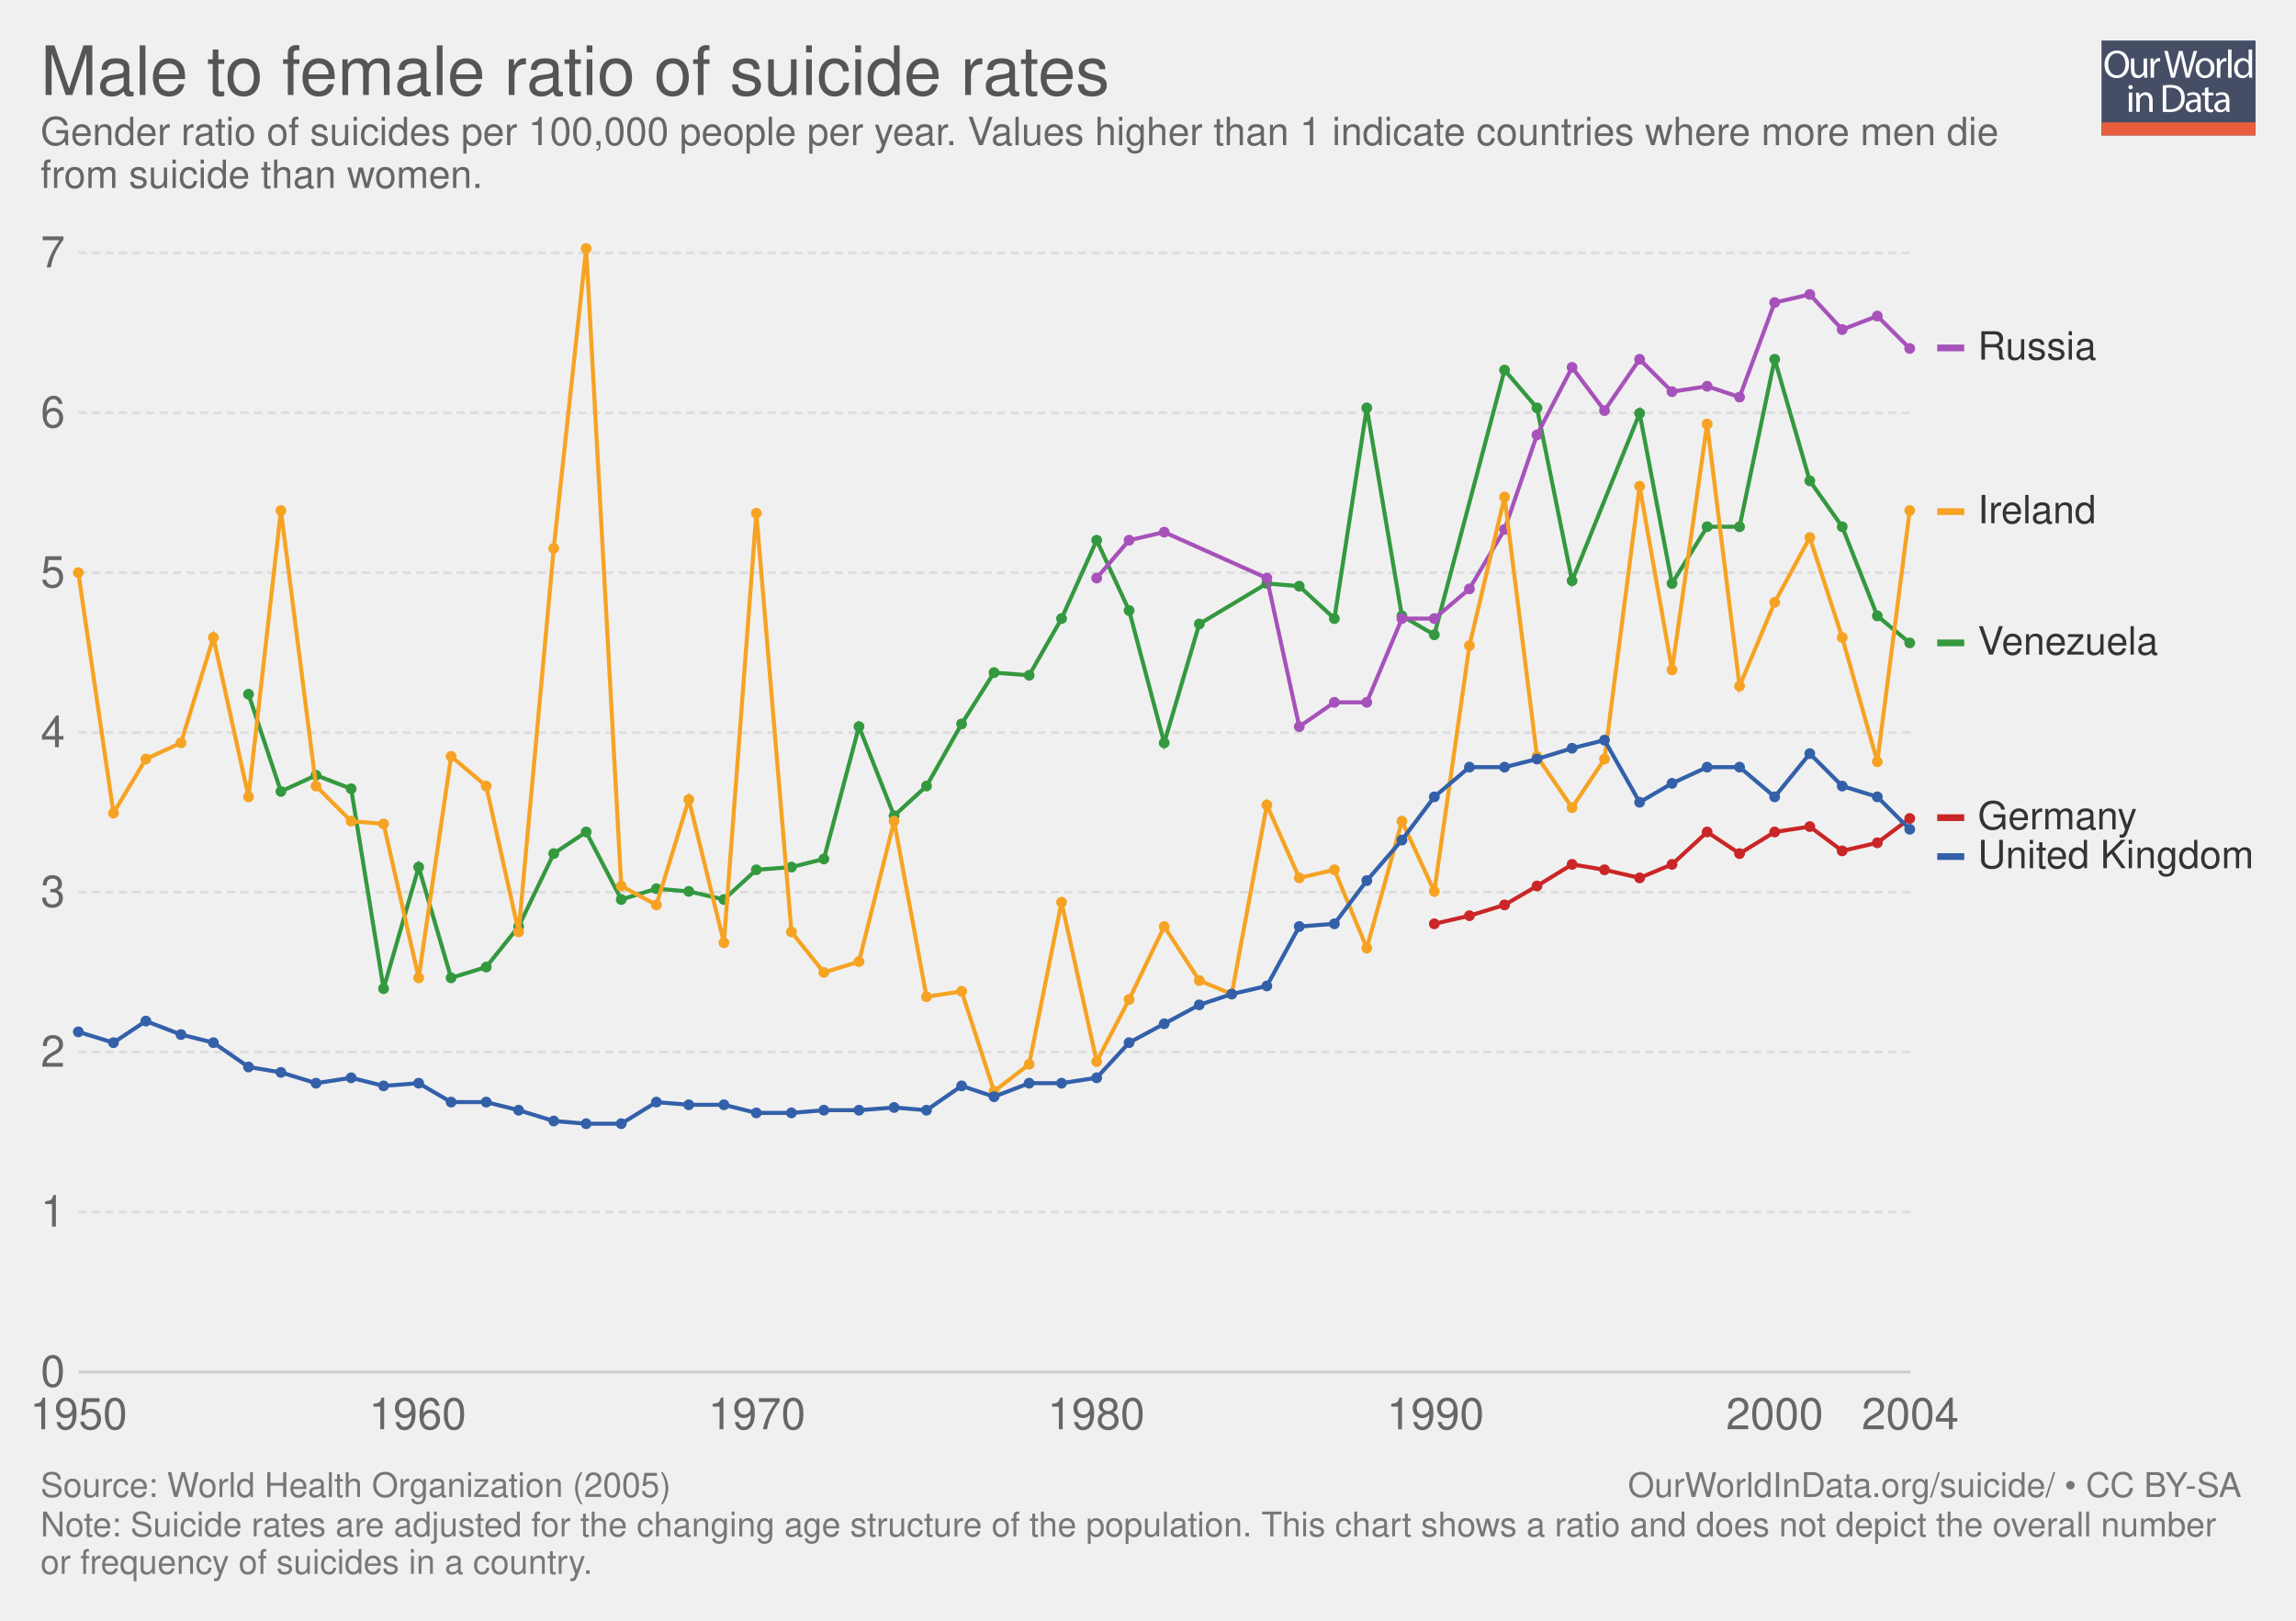
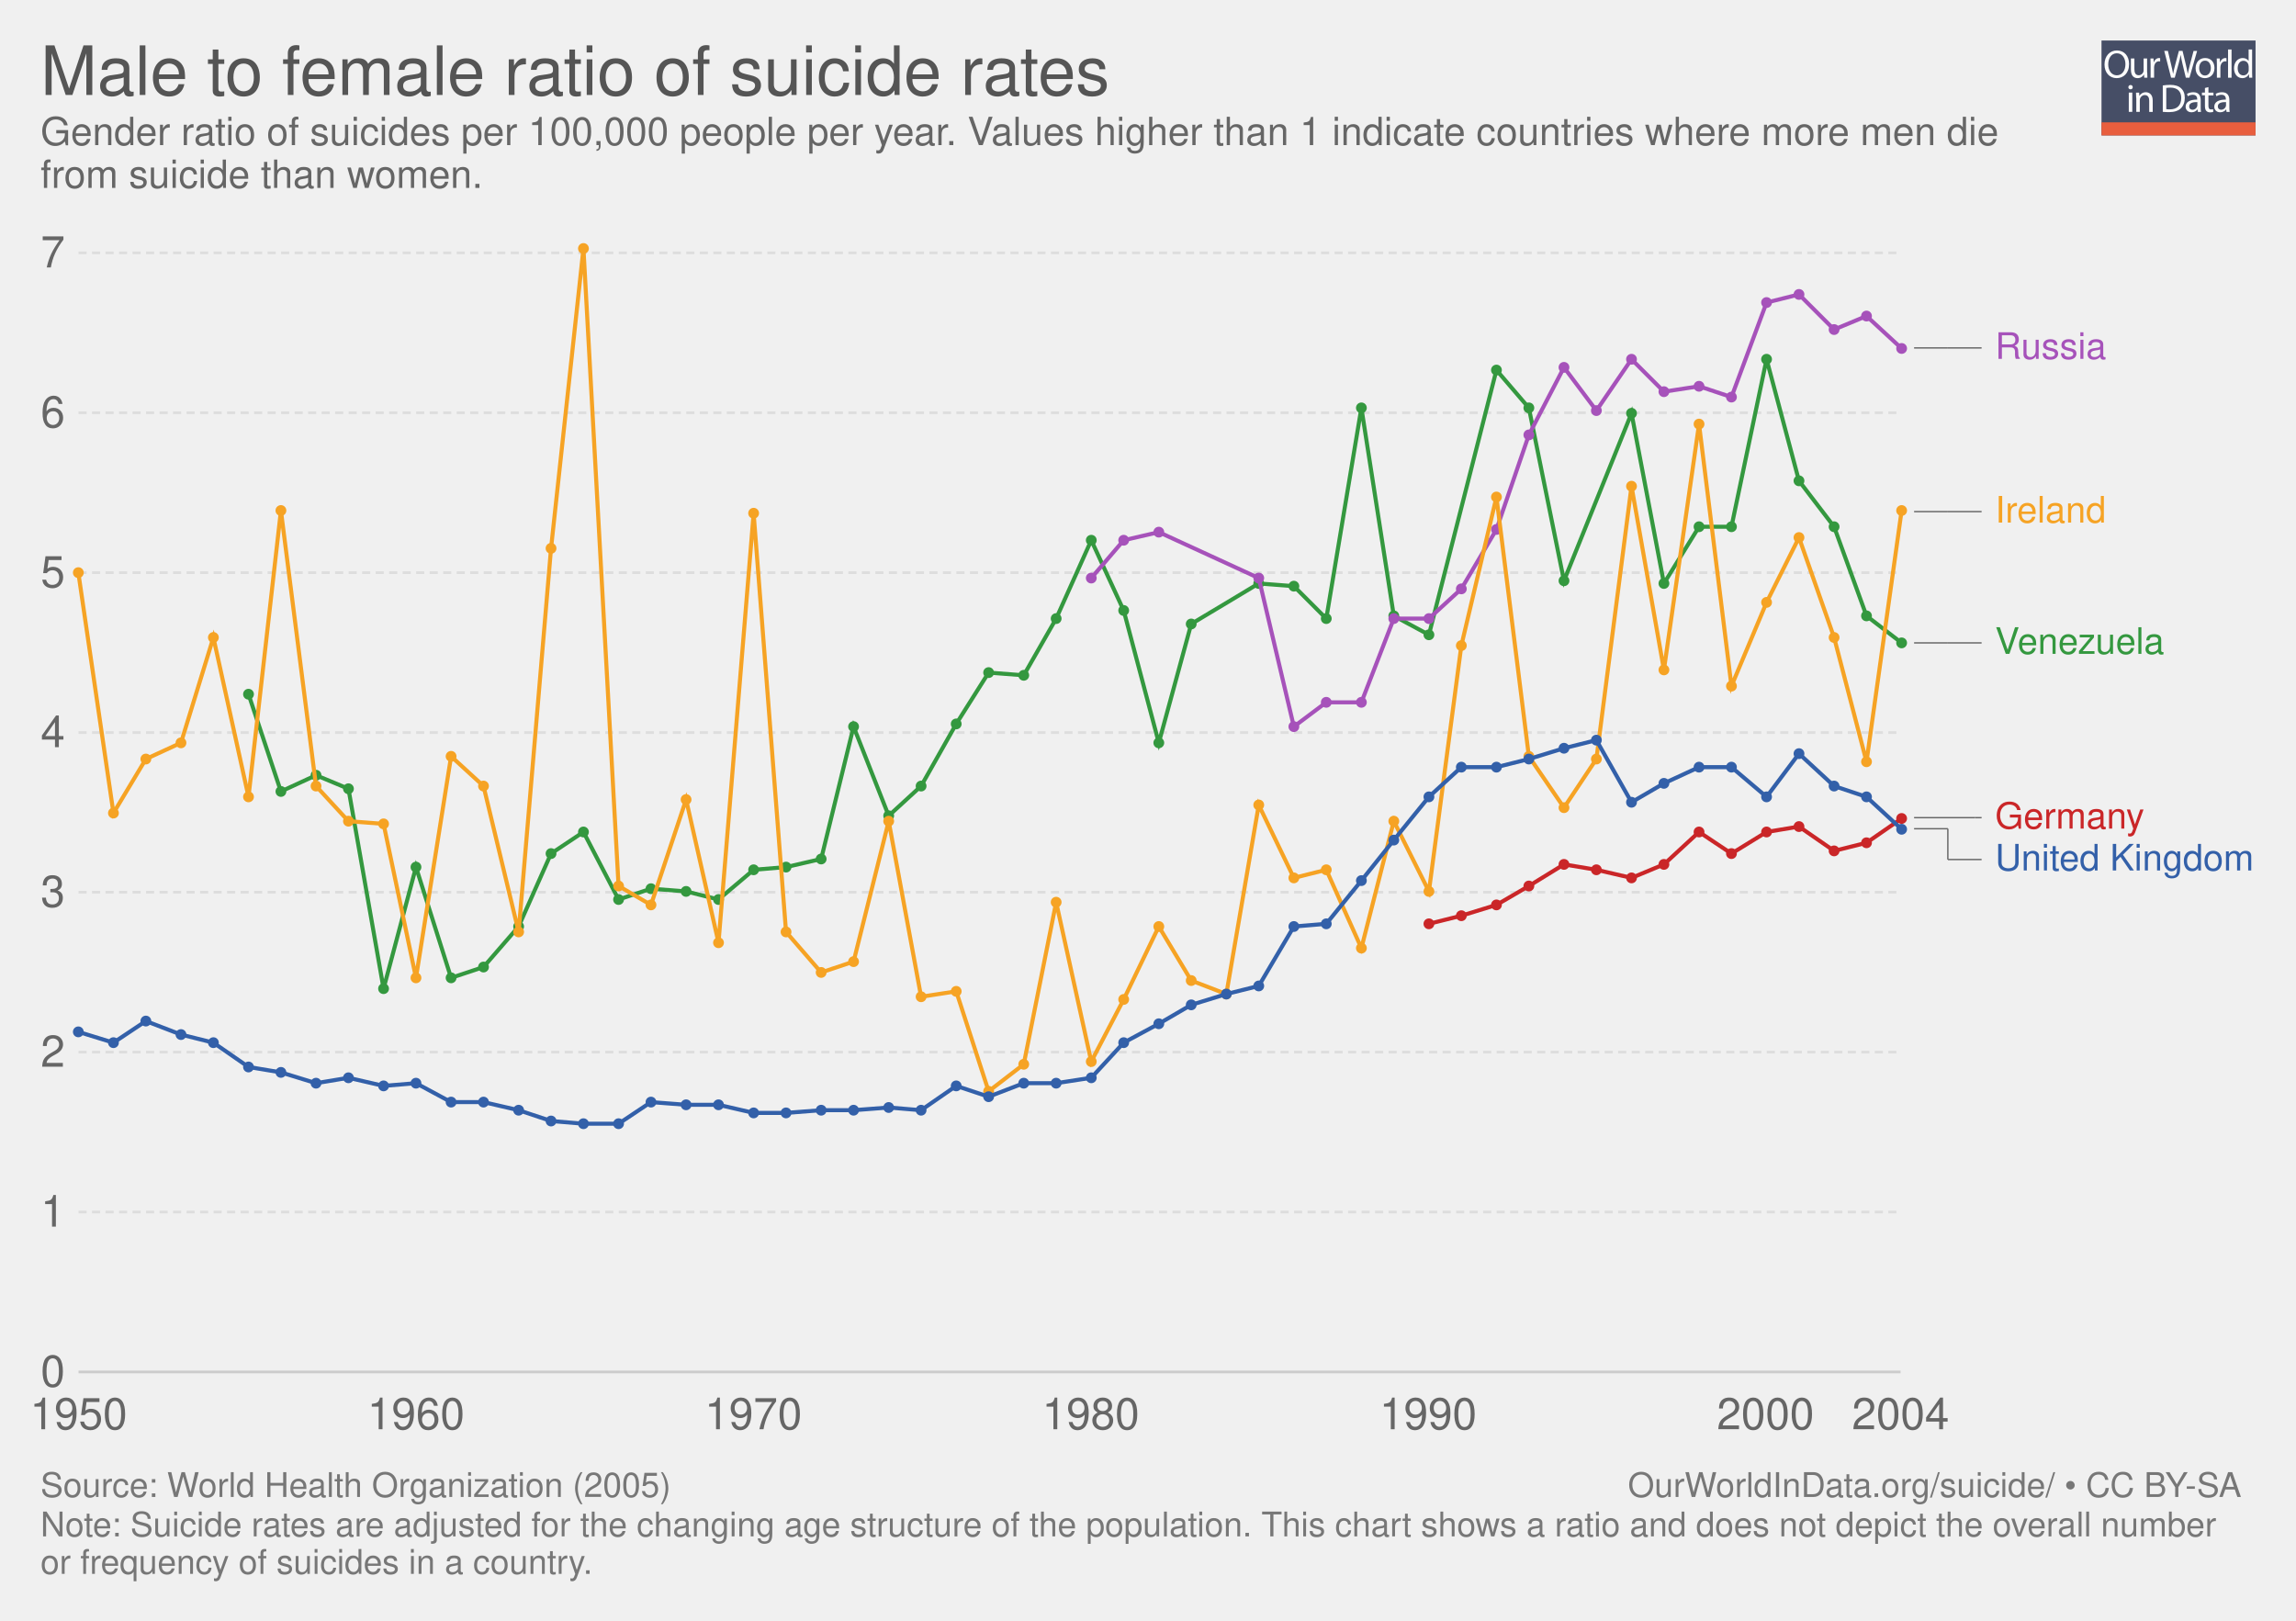
- <svg xmlns="http://www.w3.org/2000/svg" xmlns:xlink="http://www.w3.org/1999/xlink" version="1.1" style="font-family: 'Helvetica Neue', Helvetica, Arial, sans-serif; font-size: 18px; background-color: white; text-rendering: optimizeLegibility; -webkit-font-smoothing: antialiased;" width="850" height="600">
+ <svg xmlns="http://www.w3.org/2000/svg" xmlns:xlink="http://www.w3.org/1999/xlink" version="1.1" style="font-family:'Helvetica Neue', Helvetica, Arial, sans-serif;font-size:18px;background-color:white;text-rendering:optimizeLegibility;-webkit-font-smoothing:antialiased" width="850" height="600">
  <g class="ChartTab">
    <g class="HeaderView">
      <g opacity="0.8" transform="translate(778, 15) scale(0.27)">
        <a xlink:href="https://ourworldindata.org" target="_blank">
          <g>
            <rect x="0" y="0" fill="#1B2543" width="211.2" height="130.1" />
            <rect x="0" y="112.2" fill="#E63912" width="211.2" height="17.9" />
            <g>
              <rect x="1.2" y="12.3" fill="none" width="210.2" height="99.2" />
              <path fill="#FFFFFF" d="M37.8,32.2c0,12.7-7.7,19.4-17.1,19.4c-9.7,0-16.6-7.5-16.6-18.7c0-11.7,7.3-19.3,17.1-19.3 C31.3,13.7,37.8,21.3,37.8,32.2z M9.2,32.8c0,7.9,4.3,14.9,11.8,14.9c7.5,0,11.8-6.9,11.8-15.3c0-7.3-3.8-14.9-11.8-14.9 C13.1,17.5,9.2,24.8,9.2,32.8z" />
              <path fill="#FFFFFF" d="M62.7,43.8c0,2.7,0.1,5.1,0.2,7.2h-4.3l-0.3-4.3h-0.1c-1.3,2.1-4,4.9-8.8,4.9c-4.2,0-9.1-2.3-9.1-11.6 V24.6h4.8v14.6c0,5,1.5,8.4,5.9,8.4c3.2,0,5.5-2.2,6.3-4.4c0.3-0.7,0.4-1.6,0.4-2.5V24.6h4.8V43.8z" />
              <path fill="#FFFFFF" d="M67.3,32.8c0-3.1-0.1-5.8-0.2-8.2h4.2l0.2,5.2h0.2c1.2-3.5,4.1-5.8,7.3-5.8c0.5,0,0.9,0.1,1.4,0.2v4.5 c-0.5-0.1-1-0.2-1.6-0.2c-3.4,0-5.8,2.6-6.5,6.2c-0.1,0.7-0.2,1.4-0.2,2.2V51h-4.8V32.8z" />
              <path fill="#FFFFFF" d="M95.4,51l-9.4-36.8h5l4.4,18.6c1.1,4.6,2.1,9.2,2.7,12.7h0.1c0.6-3.7,1.8-8,3-12.8l4.9-18.5h5l4.5,18.7 c1,4.4,2,8.7,2.6,12.6h0.1c0.8-4,1.8-8.1,3-12.7l4.9-18.5h4.9L120.6,51h-5L111,31.9c-1.1-4.7-1.9-8.3-2.4-12h-0.1 c-0.7,3.7-1.5,7.3-2.8,12L100.4,51H95.4z" />
              <path fill="#FFFFFF" d="M154.9,37.6c0,9.8-6.8,14-13.2,14c-7.2,0-12.7-5.2-12.7-13.6c0-8.8,5.8-14,13.1-14 C149.8,24,154.9,29.5,154.9,37.6z M133.9,37.9c0,5.8,3.3,10.1,8,10.1c4.6,0,8-4.3,8-10.3c0-4.5-2.2-10.1-7.9-10.1 C136.3,27.6,133.9,32.8,133.9,37.9z" />
              <path fill="#FFFFFF" d="M158.2,32.8c0-3.1-0.1-5.8-0.2-8.2h4.2l0.2,5.2h0.2c1.2-3.5,4.1-5.8,7.3-5.8c0.5,0,0.9,0.1,1.4,0.2v4.5 c-0.5-0.1-1-0.2-1.6-0.2c-3.4,0-5.8,2.6-6.5,6.2c-0.1,0.7-0.2,1.4-0.2,2.2V51h-4.8V32.8z" />
              <path fill="#FFFFFF" d="M173.5,12.3h4.8V51h-4.8V12.3z" />
              <path fill="#FFFFFF" d="M206.5,12.3v31.9c0,2.3,0.1,5,0.2,6.8h-4.3l-0.2-4.6H202c-1.5,2.9-4.7,5.2-9,5.2 c-6.4,0-11.3-5.4-11.3-13.4c-0.1-8.8,5.4-14.2,11.9-14.2c4,0,6.8,1.9,8,4h0.1V12.3H206.5z M201.7,35.4c0-0.6-0.1-1.4-0.2-2 c-0.7-3.1-3.3-5.6-6.9-5.6c-5,0-7.9,4.4-7.9,10.2c0,5.3,2.6,9.8,7.8,9.8c3.2,0,6.2-2.1,7.1-5.7c0.2-0.7,0.2-1.3,0.2-2.1V35.4z" />
              <path fill="#FFFFFF" d="M42.8,64c0.1,1.6-1.1,2.9-3.1,2.9c-1.7,0-2.9-1.3-2.9-2.9c0-1.7,1.3-3,3-3C41.7,61,42.8,62.3,42.8,64z M37.4,97.8V71.4h4.8v26.4H37.4z" />
              <path fill="#FFFFFF" d="M47.5,78.6c0-2.7-0.1-5-0.2-7.1h4.3l0.3,4.4h0.1c1.3-2.5,4.4-5,8.8-5c3.7,0,9.4,2.2,9.4,11.2v15.8h-4.8 V82.6c0-4.3-1.6-7.8-6.1-7.8c-3.2,0-5.6,2.2-6.5,4.9c-0.2,0.6-0.3,1.4-0.3,2.2v15.9h-4.8V78.6z" />
              <path fill="#FFFFFF" d="M84,61.6c2.9-0.4,6.3-0.8,10.1-0.8c6.8,0,11.7,1.6,14.9,4.6c3.3,3,5.2,7.3,5.2,13.2c0,6-1.9,10.9-5.3,14.3 c-3.4,3.4-9.1,5.3-16.3,5.3c-3.4,0-6.2-0.2-8.6-0.4V61.6z M88.8,94.1c1.2,0.2,3,0.3,4.8,0.3c10.2,0,15.7-5.7,15.7-15.6 c0.1-8.7-4.9-14.2-14.9-14.2c-2.5,0-4.3,0.2-5.6,0.5V94.1z" />
              <path fill="#FFFFFF" d="M132.1,97.8l-0.4-3.3h-0.2c-1.5,2.1-4.3,3.9-8.1,3.9c-5.4,0-8.1-3.8-8.1-7.6c0-6.4,5.7-9.9,15.9-9.8v-0.5 c0-2.2-0.6-6.1-6-6.1c-2.5,0-5,0.8-6.9,2l-1.1-3.2c2.2-1.4,5.4-2.3,8.7-2.3c8.1,0,10.1,5.5,10.1,10.8v9.9c0,2.3,0.1,4.5,0.4,6.3 H132.1z M131.4,84.4c-5.3-0.1-11.2,0.8-11.2,5.9c0,3.1,2.1,4.6,4.5,4.6c3.4,0,5.6-2.2,6.4-4.4c0.2-0.5,0.3-1,0.3-1.5V84.4z" />
              <path fill="#FFFFFF" d="M146.6,63.9v7.6h6.9v3.7h-6.9v14.2c0,3.3,0.9,5.1,3.6,5.1c1.3,0,2.2-0.2,2.8-0.3l0.2,3.6 c-0.9,0.4-2.4,0.7-4.3,0.7c-2.2,0-4-0.7-5.2-2c-1.4-1.4-1.9-3.8-1.9-6.9V75.1h-4.1v-3.7h4.1v-6.3L146.6,63.9z" />
              <path fill="#FFFFFF" d="M171.4,97.8l-0.4-3.3h-0.2c-1.5,2.1-4.3,3.9-8.1,3.9c-5.4,0-8.1-3.8-8.1-7.6c0-6.4,5.7-9.9,15.9-9.8v-0.5 c0-2.2-0.6-6.1-6-6.1c-2.5,0-5,0.8-6.9,2l-1.1-3.2c2.2-1.4,5.4-2.3,8.7-2.3c8.1,0,10.1,5.5,10.1,10.8v9.9c0,2.3,0.1,4.5,0.4,6.3 H171.4z M170.7,84.4c-5.3-0.1-11.2,0.8-11.2,5.9c0,3.1,2.1,4.6,4.5,4.6c3.4,0,5.6-2.2,6.4-4.4c0.2-0.5,0.3-1,0.3-1.5V84.4z" />
            </g>
          </g>
        </a>
      </g>
      <a href="https://ourworldindata.org/grapher/Male-Female-Ratio-of-Suicide-Rates" target="_blank">
        <text font-size="25.20" x="15.0" y="35.2" fill="#555">
          <tspan x="15" y="35.16">Male to female ratio of suicide rates</tspan>
        </text>
      </a>
      <text font-size="14.40" x="15.0" y="53.7" fill="#666">
        <tspan x="15" y="53.72">Gender ratio of suicides per 100,000 people per year. Values higher than 1 indicate countries where more men die</tspan>
        <tspan x="15" y="69.56">from suicide than women.</tspan>
      </text>
    </g>
    <g class="LineChart">
      <defs>
-         <clipPath id="boundsClip-35">
+         <clipPath id="boundsClip-19">
          <rect x="19.072" y="0" width="830" height="874" />
        </clipPath>
      </defs>
      <g class="AxisBoxView">
        <g class="HorizontalAxis">
          <text x="29.1" y="529.1" fill="#666" text-anchor="middle" font-size="16.2">1950</text>
-           <text x="154.6" y="529.1" fill="#666" text-anchor="middle" font-size="16.2">1960</text>
-           <text x="280.2" y="529.1" fill="#666" text-anchor="middle" font-size="16.2">1970</text>
-           <text x="405.8" y="529.1" fill="#666" text-anchor="middle" font-size="16.2">1980</text>
-           <text x="531.4" y="529.1" fill="#666" text-anchor="middle" font-size="16.2">1990</text>
-           <text x="657" y="529.1" fill="#666" text-anchor="middle" font-size="16.2">2000</text>
-           <text x="707.2" y="529.1" fill="#666" text-anchor="middle" font-size="16.2">2004</text>
+           <text x="154" y="529.1" fill="#666" text-anchor="middle" font-size="16.2">1960</text>
+           <text x="278.9" y="529.1" fill="#666" text-anchor="middle" font-size="16.2">1970</text>
+           <text x="403.8" y="529.1" fill="#666" text-anchor="middle" font-size="16.2">1980</text>
+           <text x="528.7" y="529.1" fill="#666" text-anchor="middle" font-size="16.2">1990</text>
+           <text x="653.6" y="529.1" fill="#666" text-anchor="middle" font-size="16.2">2000</text>
+           <text x="703.6" y="529.1" fill="#666" text-anchor="middle" font-size="16.2">2004</text>
        </g>
        <g class="VerticalAxis">
          <text x="24.07" y="507.9" fill="#666" dominant-baseline="middle" text-anchor="end" font-size="16.2">0</text>
          <text x="24.07" y="448.7" fill="#666" dominant-baseline="middle" text-anchor="end" font-size="16.2">1</text>
          <text x="24.07" y="389.5" fill="#666" dominant-baseline="middle" text-anchor="end" font-size="16.2">2</text>
          <text x="24.07" y="330.3" fill="#666" dominant-baseline="middle" text-anchor="end" font-size="16.2">3</text>
          <text x="24.07" y="271.2" fill="#666" dominant-baseline="middle" text-anchor="end" font-size="16.2">4</text>
          <text x="24.07" y="212" fill="#666" dominant-baseline="middle" text-anchor="end" font-size="16.2">5</text>
          <text x="24.07" y="152.8" fill="#666" dominant-baseline="middle" text-anchor="end" font-size="16.2">6</text>
          <text x="24.07" y="93.6" fill="#666" dominant-baseline="middle" text-anchor="end" font-size="16.2">7</text>
        </g>
        <g class="AxisGridLines">
-           <line x1="29.07" y1="507.9" x2="707.18" y2="507.9" stroke="#ccc" />
-           <line x1="29.07" y1="448.7" x2="707.18" y2="448.7" stroke="#ddd" stroke-dasharray="3,2" />
-           <line x1="29.07" y1="389.5" x2="707.18" y2="389.5" stroke="#ddd" stroke-dasharray="3,2" />
-           <line x1="29.07" y1="330.3" x2="707.18" y2="330.3" stroke="#ddd" stroke-dasharray="3,2" />
-           <line x1="29.07" y1="271.2" x2="707.18" y2="271.2" stroke="#ddd" stroke-dasharray="3,2" />
-           <line x1="29.07" y1="212" x2="707.18" y2="212" stroke="#ddd" stroke-dasharray="3,2" />
-           <line x1="29.07" y1="152.8" x2="707.18" y2="152.8" stroke="#ddd" stroke-dasharray="3,2" />
-           <line x1="29.07" y1="93.6" x2="707.18" y2="93.6" stroke="#ddd" stroke-dasharray="3,2" />
+           <line x1="29.07" y1="507.9" x2="703.61" y2="507.9" stroke="#ccc" />
+           <line x1="29.07" y1="448.7" x2="703.61" y2="448.7" stroke="#ddd" stroke-dasharray="3,2" />
+           <line x1="29.07" y1="389.5" x2="703.61" y2="389.5" stroke="#ddd" stroke-dasharray="3,2" />
+           <line x1="29.07" y1="330.3" x2="703.61" y2="330.3" stroke="#ddd" stroke-dasharray="3,2" />
+           <line x1="29.07" y1="271.2" x2="703.61" y2="271.2" stroke="#ddd" stroke-dasharray="3,2" />
+           <line x1="29.07" y1="212" x2="703.61" y2="212" stroke="#ddd" stroke-dasharray="3,2" />
+           <line x1="29.07" y1="152.8" x2="703.61" y2="152.8" stroke="#ddd" stroke-dasharray="3,2" />
+           <line x1="29.07" y1="93.6" x2="703.61" y2="93.6" stroke="#ddd" stroke-dasharray="3,2" />
        </g>
      </g>
-       <g clip-path="url(#boundsClip-35)">
+       <g clip-path="url(#boundsClip-19)">
        <g class="HeightedLegend clickable">
          <g class="legendMark">
-             <rect x="717.184" y="121.6" width="59.064" height="14.4" fill="#fff" opacity="0" />
-             <rect x="717.184" y="127.55" width="10" height="2.5" fill="#a652ba" />
-             <text font-size="14.40" x="732.2" y="133.1" fill="#333">
-               <tspan x="732.184" y="133.12">Russia</tspan>
-             </text>
-           </g>
-           <g class="legendMark">
-             <rect x="717.184" y="182.2" width="59.208" height="14.4" fill="#fff" opacity="0" />
-             <rect x="717.184" y="188.15" width="10" height="2.5" fill="#f6a324" />
-             <text font-size="14.40" x="732.2" y="193.7" fill="#333">
-               <tspan x="732.184" y="193.72">Ireland</tspan>
-             </text>
-           </g>
-           <g class="legendMark">
-             <rect x="717.184" y="230.8" width="83.4" height="14.4" fill="#fff" opacity="0" />
-             <rect x="717.184" y="236.75" width="10" height="2.5" fill="#34983f" />
-             <text font-size="14.40" x="732.2" y="242.3" fill="#333">
-               <tspan x="732.184" y="242.32">Venezuela</tspan>
-             </text>
-           </g>
-           <g class="legendMark">
-             <rect x="717.184" y="295.5" width="74.328" height="14.4" fill="#fff" opacity="0" />
-             <rect x="717.184" y="301.45" width="10" height="2.5" fill="#ca2628" />
-             <text font-size="14.40" x="732.2" y="307.0" fill="#333">
-               <tspan x="732.184" y="307.02">Germany</tspan>
-             </text>
-           </g>
-           <g class="legendMark">
-             <rect x="717.184" y="309.9" width="117.816" height="14.4" fill="#fff" opacity="0" />
-             <rect x="717.184" y="315.85" width="10" height="2.5" fill="#3360a9" />
-             <text font-size="14.40" x="732.2" y="321.4" fill="#333">
-               <tspan x="732.184" y="321.42">United Kingdom</tspan>
+             <g class="indicator">
+               <line x1="708.61" y1="128.8" x2="721.11" y2="128.8" stroke="#666" stroke-width="0.5" />
+               <line x1="721.11" y1="128.8" x2="721.11" y2="128.8" stroke="#666" stroke-width="0.5" />
+               <line x1="721.11" y1="128.8" x2="733.61" y2="128.8" stroke="#666" stroke-width="0.5" />
+             </g>
+             <rect x="703.61" y="122.05" width="76.31" height="13.5" fill="#fff" opacity="0" />
+             <text font-size="13.50" x="738.6" y="132.9" fill="#a652ba">
+               <tspan x="738.61" y="132.85">Russia</tspan>
+             </text>
+           </g>
+           <g class="legendMark">
+             <g class="indicator">
+               <line x1="708.61" y1="189.4" x2="721.11" y2="189.4" stroke="#666" stroke-width="0.5" />
+               <line x1="721.11" y1="189.4" x2="721.11" y2="189.4" stroke="#666" stroke-width="0.5" />
+               <line x1="721.11" y1="189.4" x2="733.61" y2="189.4" stroke="#666" stroke-width="0.5" />
+             </g>
+             <rect x="703.61" y="182.65" width="76.445" height="13.5" fill="#fff" opacity="0" />
+             <text font-size="13.50" x="738.6" y="193.5" fill="#f6a324">
+               <tspan x="738.61" y="193.45">Ireland</tspan>
+             </text>
+           </g>
+           <g class="legendMark">
+             <g class="indicator">
+               <line x1="708.61" y1="238" x2="721.11" y2="238" stroke="#666" stroke-width="0.5" />
+               <line x1="721.11" y1="238" x2="721.11" y2="238" stroke="#666" stroke-width="0.5" />
+               <line x1="721.11" y1="238" x2="733.61" y2="238" stroke="#666" stroke-width="0.5" />
+             </g>
+             <rect x="703.61" y="231.25" width="99.125" height="13.5" fill="#fff" opacity="0" />
+             <text font-size="13.50" x="738.6" y="242.1" fill="#34983f">
+               <tspan x="738.61" y="242.05">Venezuela</tspan>
+             </text>
+           </g>
+           <g class="legendMark">
+             <g class="indicator">
+               <line x1="708.61" y1="302.7" x2="731.11" y2="302.7" stroke="#666" stroke-width="0.5" />
+               <line x1="731.11" y1="302.7" x2="731.11" y2="302.7" stroke="#666" stroke-width="0.5" />
+               <line x1="731.11" y1="302.7" x2="733.61" y2="302.7" stroke="#666" stroke-width="0.5" />
+             </g>
+             <rect x="703.61" y="295.95" width="90.62" height="13.5" fill="#fff" opacity="0" />
+             <text font-size="13.50" x="738.6" y="306.8" fill="#ca2628">
+               <tspan x="738.61" y="306.75">Germany</tspan>
+             </text>
+           </g>
+           <g class="legendMark">
+             <g class="indicator">
+               <line x1="708.61" y1="306.8" x2="721.11" y2="306.8" stroke="#666" stroke-width="0.5" />
+               <line x1="721.11" y1="306.8" x2="721.11" y2="318.2" stroke="#666" stroke-width="0.5" />
+               <line x1="721.11" y1="318.2" x2="733.61" y2="318.2" stroke="#666" stroke-width="0.5" />
+             </g>
+             <rect x="703.61" y="311.45" width="131.39" height="13.5" fill="#fff" opacity="0" />
+             <text font-size="13.50" x="738.6" y="322.3" fill="#3360a9">
+               <tspan x="738.61" y="322.25">United Kingdom</tspan>
            </text>
          </g>
        </g>
        <g class="Lines">
-           <rect x="29" y="92" width="678" height="416" fill="rgba(255,255,255,0)" opacity="0" />
+           <rect x="29" y="92" width="675" height="416" fill="rgba(255,255,255,0)" opacity="0" />
          <g class="key-Venezuela_0">
-             <path stroke="#34983f" stroke-linecap="round" d="M92 257L104 293L117 287L130 292L142 366L155 321L167 362L180 358L192 343L205 316L217 308L230 333L243 329L255 330L268 333L280 322L293 321L305 318L318 269L331 302L343 291L356 268L368 249L381 250L393 229L406 200L418 226L431 275L444 231L469 216L481 217L494 229L506 151L519 228L531 235L557 137L569 151L582 215L607 153L619 216L632 195L644 195L657 133L670 178L682 195L695 228L707 238" fill="none" stroke-width="1.5" />
+             <path stroke="#34983f" stroke-linecap="round" d="M92 257L104 293L117 287L129 292L142 366L154 321L167 362L179 358L192 343L204 316L216 308L229 333L241 329L254 330L266 333L279 322L291 321L304 318L316 269L329 302L341 291L354 268L366 249L379 250L391 229L404 200L416 226L429 275L441 231L466 216L479 217L491 229L504 151L516 228L529 235L554 137L566 151L579 215L604 153L616 216L629 195L641 195L654 133L666 178L679 195L691 228L704 238" fill="none" stroke-width="1.5" />
            <g fill="#34983f">
              <circle cx="92" cy="257" r="2" />
              <circle cx="104" cy="293" r="2" />
              <circle cx="117" cy="287" r="2" />
-               <circle cx="130" cy="292" r="2" />
+               <circle cx="129" cy="292" r="2" />
              <circle cx="142" cy="366" r="2" />
-               <circle cx="155" cy="321" r="2" />
+               <circle cx="154" cy="321" r="2" />
              <circle cx="167" cy="362" r="2" />
-               <circle cx="180" cy="358" r="2" />
+               <circle cx="179" cy="358" r="2" />
              <circle cx="192" cy="343" r="2" />
-               <circle cx="205" cy="316" r="2" />
-               <circle cx="217" cy="308" r="2" />
-               <circle cx="230" cy="333" r="2" />
-               <circle cx="243" cy="329" r="2" />
-               <circle cx="255" cy="330" r="2" />
-               <circle cx="268" cy="333" r="2" />
-               <circle cx="280" cy="322" r="2" />
-               <circle cx="293" cy="321" r="2" />
-               <circle cx="305" cy="318" r="2" />
-               <circle cx="318" cy="269" r="2" />
-               <circle cx="331" cy="302" r="2" />
-               <circle cx="343" cy="291" r="2" />
-               <circle cx="356" cy="268" r="2" />
-               <circle cx="368" cy="249" r="2" />
-               <circle cx="381" cy="250" r="2" />
-               <circle cx="393" cy="229" r="2" />
-               <circle cx="406" cy="200" r="2" />
-               <circle cx="418" cy="226" r="2" />
-               <circle cx="431" cy="275" r="2" />
-               <circle cx="444" cy="231" r="2" />
-               <circle cx="469" cy="216" r="2" />
-               <circle cx="481" cy="217" r="2" />
-               <circle cx="494" cy="229" r="2" />
-               <circle cx="506" cy="151" r="2" />
-               <circle cx="519" cy="228" r="2" />
-               <circle cx="531" cy="235" r="2" />
-               <circle cx="557" cy="137" r="2" />
-               <circle cx="569" cy="151" r="2" />
-               <circle cx="582" cy="215" r="2" />
-               <circle cx="607" cy="153" r="2" />
-               <circle cx="619" cy="216" r="2" />
-               <circle cx="632" cy="195" r="2" />
-               <circle cx="644" cy="195" r="2" />
-               <circle cx="657" cy="133" r="2" />
-               <circle cx="670" cy="178" r="2" />
-               <circle cx="682" cy="195" r="2" />
-               <circle cx="695" cy="228" r="2" />
-               <circle cx="707" cy="238" r="2" />
+               <circle cx="204" cy="316" r="2" />
+               <circle cx="216" cy="308" r="2" />
+               <circle cx="229" cy="333" r="2" />
+               <circle cx="241" cy="329" r="2" />
+               <circle cx="254" cy="330" r="2" />
+               <circle cx="266" cy="333" r="2" />
+               <circle cx="279" cy="322" r="2" />
+               <circle cx="291" cy="321" r="2" />
+               <circle cx="304" cy="318" r="2" />
+               <circle cx="316" cy="269" r="2" />
+               <circle cx="329" cy="302" r="2" />
+               <circle cx="341" cy="291" r="2" />
+               <circle cx="354" cy="268" r="2" />
+               <circle cx="366" cy="249" r="2" />
+               <circle cx="379" cy="250" r="2" />
+               <circle cx="391" cy="229" r="2" />
+               <circle cx="404" cy="200" r="2" />
+               <circle cx="416" cy="226" r="2" />
+               <circle cx="429" cy="275" r="2" />
+               <circle cx="441" cy="231" r="2" />
+               <circle cx="466" cy="216" r="2" />
+               <circle cx="479" cy="217" r="2" />
+               <circle cx="491" cy="229" r="2" />
+               <circle cx="504" cy="151" r="2" />
+               <circle cx="516" cy="228" r="2" />
+               <circle cx="529" cy="235" r="2" />
+               <circle cx="554" cy="137" r="2" />
+               <circle cx="566" cy="151" r="2" />
+               <circle cx="579" cy="215" r="2" />
+               <circle cx="604" cy="153" r="2" />
+               <circle cx="616" cy="216" r="2" />
+               <circle cx="629" cy="195" r="2" />
+               <circle cx="641" cy="195" r="2" />
+               <circle cx="654" cy="133" r="2" />
+               <circle cx="666" cy="178" r="2" />
+               <circle cx="679" cy="195" r="2" />
+               <circle cx="691" cy="228" r="2" />
+               <circle cx="704" cy="238" r="2" />
            </g>
          </g>
          <g class="key-Russia_0">
-             <path stroke="#a652ba" stroke-linecap="round" d="M406 214L418 200L431 197L469 214L481 269L494 260L506 260L519 229L531 229L544 218L557 196L569 161L582 136L594 152L607 133L619 145L632 143L644 147L657 112L670 109L682 122L695 117L707 129" fill="none" stroke-width="1.5" />
+             <path stroke="#a652ba" stroke-linecap="round" d="M404 214L416 200L429 197L466 214L479 269L491 260L504 260L516 229L529 229L541 218L554 196L566 161L579 136L591 152L604 133L616 145L629 143L641 147L654 112L666 109L679 122L691 117L704 129" fill="none" stroke-width="1.5" />
            <g fill="#a652ba">
-               <circle cx="406" cy="214" r="2" />
-               <circle cx="418" cy="200" r="2" />
-               <circle cx="431" cy="197" r="2" />
-               <circle cx="469" cy="214" r="2" />
-               <circle cx="481" cy="269" r="2" />
-               <circle cx="494" cy="260" r="2" />
-               <circle cx="506" cy="260" r="2" />
-               <circle cx="519" cy="229" r="2" />
-               <circle cx="531" cy="229" r="2" />
-               <circle cx="544" cy="218" r="2" />
-               <circle cx="557" cy="196" r="2" />
-               <circle cx="569" cy="161" r="2" />
-               <circle cx="582" cy="136" r="2" />
-               <circle cx="594" cy="152" r="2" />
-               <circle cx="607" cy="133" r="2" />
-               <circle cx="619" cy="145" r="2" />
-               <circle cx="632" cy="143" r="2" />
-               <circle cx="644" cy="147" r="2" />
-               <circle cx="657" cy="112" r="2" />
-               <circle cx="670" cy="109" r="2" />
-               <circle cx="682" cy="122" r="2" />
-               <circle cx="695" cy="117" r="2" />
-               <circle cx="707" cy="129" r="2" />
+               <circle cx="404" cy="214" r="2" />
+               <circle cx="416" cy="200" r="2" />
+               <circle cx="429" cy="197" r="2" />
+               <circle cx="466" cy="214" r="2" />
+               <circle cx="479" cy="269" r="2" />
+               <circle cx="491" cy="260" r="2" />
+               <circle cx="504" cy="260" r="2" />
+               <circle cx="516" cy="229" r="2" />
+               <circle cx="529" cy="229" r="2" />
+               <circle cx="541" cy="218" r="2" />
+               <circle cx="554" cy="196" r="2" />
+               <circle cx="566" cy="161" r="2" />
+               <circle cx="579" cy="136" r="2" />
+               <circle cx="591" cy="152" r="2" />
+               <circle cx="604" cy="133" r="2" />
+               <circle cx="616" cy="145" r="2" />
+               <circle cx="629" cy="143" r="2" />
+               <circle cx="641" cy="147" r="2" />
+               <circle cx="654" cy="112" r="2" />
+               <circle cx="666" cy="109" r="2" />
+               <circle cx="679" cy="122" r="2" />
+               <circle cx="691" cy="117" r="2" />
+               <circle cx="704" cy="129" r="2" />
            </g>
          </g>
          <g class="key-Germany_0">
-             <path stroke="#ca2628" stroke-linecap="round" d="M531 342L544 339L557 335L569 328L582 320L594 322L607 325L619 320L632 308L644 316L657 308L670 306L682 315L695 312L707 303" fill="none" stroke-width="1.5" />
+             <path stroke="#ca2628" stroke-linecap="round" d="M529 342L541 339L554 335L566 328L579 320L591 322L604 325L616 320L629 308L641 316L654 308L666 306L679 315L691 312L704 303" fill="none" stroke-width="1.5" />
            <g fill="#ca2628">
-               <circle cx="531" cy="342" r="2" />
-               <circle cx="544" cy="339" r="2" />
-               <circle cx="557" cy="335" r="2" />
-               <circle cx="569" cy="328" r="2" />
-               <circle cx="582" cy="320" r="2" />
-               <circle cx="594" cy="322" r="2" />
-               <circle cx="607" cy="325" r="2" />
-               <circle cx="619" cy="320" r="2" />
-               <circle cx="632" cy="308" r="2" />
-               <circle cx="644" cy="316" r="2" />
-               <circle cx="657" cy="308" r="2" />
-               <circle cx="670" cy="306" r="2" />
-               <circle cx="682" cy="315" r="2" />
-               <circle cx="695" cy="312" r="2" />
-               <circle cx="707" cy="303" r="2" />
+               <circle cx="529" cy="342" r="2" />
+               <circle cx="541" cy="339" r="2" />
+               <circle cx="554" cy="335" r="2" />
+               <circle cx="566" cy="328" r="2" />
+               <circle cx="579" cy="320" r="2" />
+               <circle cx="591" cy="322" r="2" />
+               <circle cx="604" cy="325" r="2" />
+               <circle cx="616" cy="320" r="2" />
+               <circle cx="629" cy="308" r="2" />
+               <circle cx="641" cy="316" r="2" />
+               <circle cx="654" cy="308" r="2" />
+               <circle cx="666" cy="306" r="2" />
+               <circle cx="679" cy="315" r="2" />
+               <circle cx="691" cy="312" r="2" />
+               <circle cx="704" cy="303" r="2" />
            </g>
          </g>
          <g class="key-Ireland_0">
-             <path stroke="#f6a324" stroke-linecap="round" d="M29 212L42 301L54 281L67 275L79 236L92 295L104 189L117 291L130 304L142 305L155 362L167 280L180 291L192 345L205 203L217 92L230 328L243 335L255 296L268 349L280 190L293 345L305 360L318 356L331 304L343 369L356 367L368 404L381 394L393 334L406 393L418 370L431 343L444 363L456 368L469 298L481 325L494 322L506 351L519 304L531 330L544 239L557 184L569 280L582 299L594 281L607 180L619 248L632 157L644 254L657 223L670 199L682 236L695 282L707 189" fill="none" stroke-width="1.5" />
+             <path stroke="#f6a324" stroke-linecap="round" d="M29 212L42 301L54 281L67 275L79 236L92 295L104 189L117 291L129 304L142 305L154 362L167 280L179 291L192 345L204 203L216 92L229 328L241 335L254 296L266 349L279 190L291 345L304 360L316 356L329 304L341 369L354 367L366 404L379 394L391 334L404 393L416 370L429 343L441 363L454 368L466 298L479 325L491 322L504 351L516 304L529 330L541 239L554 184L566 280L579 299L591 281L604 180L616 248L629 157L641 254L654 223L666 199L679 236L691 282L704 189" fill="none" stroke-width="1.5" />
            <g fill="#f6a324">
              <circle cx="29" cy="212" r="2" />
              <circle cx="42" cy="301" r="2" />
              <circle cx="54" cy="281" r="2" />
              <circle cx="67" cy="275" r="2" />
              <circle cx="79" cy="236" r="2" />
              <circle cx="92" cy="295" r="2" />
              <circle cx="104" cy="189" r="2" />
              <circle cx="117" cy="291" r="2" />
-               <circle cx="130" cy="304" r="2" />
+               <circle cx="129" cy="304" r="2" />
              <circle cx="142" cy="305" r="2" />
-               <circle cx="155" cy="362" r="2" />
+               <circle cx="154" cy="362" r="2" />
              <circle cx="167" cy="280" r="2" />
-               <circle cx="180" cy="291" r="2" />
+               <circle cx="179" cy="291" r="2" />
              <circle cx="192" cy="345" r="2" />
-               <circle cx="205" cy="203" r="2" />
-               <circle cx="217" cy="92" r="2" />
-               <circle cx="230" cy="328" r="2" />
-               <circle cx="243" cy="335" r="2" />
-               <circle cx="255" cy="296" r="2" />
-               <circle cx="268" cy="349" r="2" />
-               <circle cx="280" cy="190" r="2" />
-               <circle cx="293" cy="345" r="2" />
-               <circle cx="305" cy="360" r="2" />
-               <circle cx="318" cy="356" r="2" />
-               <circle cx="331" cy="304" r="2" />
-               <circle cx="343" cy="369" r="2" />
-               <circle cx="356" cy="367" r="2" />
-               <circle cx="368" cy="404" r="2" />
-               <circle cx="381" cy="394" r="2" />
-               <circle cx="393" cy="334" r="2" />
-               <circle cx="406" cy="393" r="2" />
-               <circle cx="418" cy="370" r="2" />
-               <circle cx="431" cy="343" r="2" />
-               <circle cx="444" cy="363" r="2" />
-               <circle cx="456" cy="368" r="2" />
-               <circle cx="469" cy="298" r="2" />
-               <circle cx="481" cy="325" r="2" />
-               <circle cx="494" cy="322" r="2" />
-               <circle cx="506" cy="351" r="2" />
-               <circle cx="519" cy="304" r="2" />
-               <circle cx="531" cy="330" r="2" />
-               <circle cx="544" cy="239" r="2" />
-               <circle cx="557" cy="184" r="2" />
-               <circle cx="569" cy="280" r="2" />
-               <circle cx="582" cy="299" r="2" />
-               <circle cx="594" cy="281" r="2" />
-               <circle cx="607" cy="180" r="2" />
-               <circle cx="619" cy="248" r="2" />
-               <circle cx="632" cy="157" r="2" />
-               <circle cx="644" cy="254" r="2" />
-               <circle cx="657" cy="223" r="2" />
-               <circle cx="670" cy="199" r="2" />
-               <circle cx="682" cy="236" r="2" />
-               <circle cx="695" cy="282" r="2" />
-               <circle cx="707" cy="189" r="2" />
+               <circle cx="204" cy="203" r="2" />
+               <circle cx="216" cy="92" r="2" />
+               <circle cx="229" cy="328" r="2" />
+               <circle cx="241" cy="335" r="2" />
+               <circle cx="254" cy="296" r="2" />
+               <circle cx="266" cy="349" r="2" />
+               <circle cx="279" cy="190" r="2" />
+               <circle cx="291" cy="345" r="2" />
+               <circle cx="304" cy="360" r="2" />
+               <circle cx="316" cy="356" r="2" />
+               <circle cx="329" cy="304" r="2" />
+               <circle cx="341" cy="369" r="2" />
+               <circle cx="354" cy="367" r="2" />
+               <circle cx="366" cy="404" r="2" />
+               <circle cx="379" cy="394" r="2" />
+               <circle cx="391" cy="334" r="2" />
+               <circle cx="404" cy="393" r="2" />
+               <circle cx="416" cy="370" r="2" />
+               <circle cx="429" cy="343" r="2" />
+               <circle cx="441" cy="363" r="2" />
+               <circle cx="454" cy="368" r="2" />
+               <circle cx="466" cy="298" r="2" />
+               <circle cx="479" cy="325" r="2" />
+               <circle cx="491" cy="322" r="2" />
+               <circle cx="504" cy="351" r="2" />
+               <circle cx="516" cy="304" r="2" />
+               <circle cx="529" cy="330" r="2" />
+               <circle cx="541" cy="239" r="2" />
+               <circle cx="554" cy="184" r="2" />
+               <circle cx="566" cy="280" r="2" />
+               <circle cx="579" cy="299" r="2" />
+               <circle cx="591" cy="281" r="2" />
+               <circle cx="604" cy="180" r="2" />
+               <circle cx="616" cy="248" r="2" />
+               <circle cx="629" cy="157" r="2" />
+               <circle cx="641" cy="254" r="2" />
+               <circle cx="654" cy="223" r="2" />
+               <circle cx="666" cy="199" r="2" />
+               <circle cx="679" cy="236" r="2" />
+               <circle cx="691" cy="282" r="2" />
+               <circle cx="704" cy="189" r="2" />
            </g>
          </g>
          <g class="key-United-Kingdom_0">
-             <path stroke="#3360a9" stroke-linecap="round" d="M29 382L42 386L54 378L67 383L79 386L92 395L104 397L117 401L130 399L142 402L155 401L167 408L180 408L192 411L205 415L217 416L230 416L243 408L255 409L268 409L280 412L293 412L305 411L318 411L331 410L343 411L356 402L368 406L381 401L393 401L406 399L418 386L431 379L444 372L456 368L469 365L481 343L494 342L506 326L519 311L531 295L544 284L557 284L569 281L582 277L594 274L607 297L619 290L632 284L644 284L657 295L670 279L682 291L695 295L707 307" fill="none" stroke-width="1.5" />
+             <path stroke="#3360a9" stroke-linecap="round" d="M29 382L42 386L54 378L67 383L79 386L92 395L104 397L117 401L129 399L142 402L154 401L167 408L179 408L192 411L204 415L216 416L229 416L241 408L254 409L266 409L279 412L291 412L304 411L316 411L329 410L341 411L354 402L366 406L379 401L391 401L404 399L416 386L429 379L441 372L454 368L466 365L479 343L491 342L504 326L516 311L529 295L541 284L554 284L566 281L579 277L591 274L604 297L616 290L629 284L641 284L654 295L666 279L679 291L691 295L704 307" fill="none" stroke-width="1.5" />
            <g fill="#3360a9">
              <circle cx="29" cy="382" r="2" />
              <circle cx="42" cy="386" r="2" />
              <circle cx="54" cy="378" r="2" />
              <circle cx="67" cy="383" r="2" />
              <circle cx="79" cy="386" r="2" />
              <circle cx="92" cy="395" r="2" />
              <circle cx="104" cy="397" r="2" />
              <circle cx="117" cy="401" r="2" />
-               <circle cx="130" cy="399" r="2" />
+               <circle cx="129" cy="399" r="2" />
              <circle cx="142" cy="402" r="2" />
-               <circle cx="155" cy="401" r="2" />
+               <circle cx="154" cy="401" r="2" />
              <circle cx="167" cy="408" r="2" />
-               <circle cx="180" cy="408" r="2" />
+               <circle cx="179" cy="408" r="2" />
              <circle cx="192" cy="411" r="2" />
-               <circle cx="205" cy="415" r="2" />
-               <circle cx="217" cy="416" r="2" />
-               <circle cx="230" cy="416" r="2" />
-               <circle cx="243" cy="408" r="2" />
-               <circle cx="255" cy="409" r="2" />
-               <circle cx="268" cy="409" r="2" />
-               <circle cx="280" cy="412" r="2" />
-               <circle cx="293" cy="412" r="2" />
-               <circle cx="305" cy="411" r="2" />
-               <circle cx="318" cy="411" r="2" />
-               <circle cx="331" cy="410" r="2" />
-               <circle cx="343" cy="411" r="2" />
-               <circle cx="356" cy="402" r="2" />
-               <circle cx="368" cy="406" r="2" />
-               <circle cx="381" cy="401" r="2" />
-               <circle cx="393" cy="401" r="2" />
-               <circle cx="406" cy="399" r="2" />
-               <circle cx="418" cy="386" r="2" />
-               <circle cx="431" cy="379" r="2" />
-               <circle cx="444" cy="372" r="2" />
-               <circle cx="456" cy="368" r="2" />
-               <circle cx="469" cy="365" r="2" />
-               <circle cx="481" cy="343" r="2" />
-               <circle cx="494" cy="342" r="2" />
-               <circle cx="506" cy="326" r="2" />
-               <circle cx="519" cy="311" r="2" />
-               <circle cx="531" cy="295" r="2" />
-               <circle cx="544" cy="284" r="2" />
-               <circle cx="557" cy="284" r="2" />
-               <circle cx="569" cy="281" r="2" />
-               <circle cx="582" cy="277" r="2" />
-               <circle cx="594" cy="274" r="2" />
-               <circle cx="607" cy="297" r="2" />
-               <circle cx="619" cy="290" r="2" />
-               <circle cx="632" cy="284" r="2" />
-               <circle cx="644" cy="284" r="2" />
-               <circle cx="657" cy="295" r="2" />
-               <circle cx="670" cy="279" r="2" />
-               <circle cx="682" cy="291" r="2" />
-               <circle cx="695" cy="295" r="2" />
-               <circle cx="707" cy="307" r="2" />
+               <circle cx="204" cy="415" r="2" />
+               <circle cx="216" cy="416" r="2" />
+               <circle cx="229" cy="416" r="2" />
+               <circle cx="241" cy="408" r="2" />
+               <circle cx="254" cy="409" r="2" />
+               <circle cx="266" cy="409" r="2" />
+               <circle cx="279" cy="412" r="2" />
+               <circle cx="291" cy="412" r="2" />
+               <circle cx="304" cy="411" r="2" />
+               <circle cx="316" cy="411" r="2" />
+               <circle cx="329" cy="410" r="2" />
+               <circle cx="341" cy="411" r="2" />
+               <circle cx="354" cy="402" r="2" />
+               <circle cx="366" cy="406" r="2" />
+               <circle cx="379" cy="401" r="2" />
+               <circle cx="391" cy="401" r="2" />
+               <circle cx="404" cy="399" r="2" />
+               <circle cx="416" cy="386" r="2" />
+               <circle cx="429" cy="379" r="2" />
+               <circle cx="441" cy="372" r="2" />
+               <circle cx="454" cy="368" r="2" />
+               <circle cx="466" cy="365" r="2" />
+               <circle cx="479" cy="343" r="2" />
+               <circle cx="491" cy="342" r="2" />
+               <circle cx="504" cy="326" r="2" />
+               <circle cx="516" cy="311" r="2" />
+               <circle cx="529" cy="295" r="2" />
+               <circle cx="541" cy="284" r="2" />
+               <circle cx="554" cy="284" r="2" />
+               <circle cx="566" cy="281" r="2" />
+               <circle cx="579" cy="277" r="2" />
+               <circle cx="591" cy="274" r="2" />
+               <circle cx="604" cy="297" r="2" />
+               <circle cx="616" cy="290" r="2" />
+               <circle cx="629" cy="284" r="2" />
+               <circle cx="641" cy="284" r="2" />
+               <circle cx="654" cy="295" r="2" />
+               <circle cx="666" cy="279" r="2" />
+               <circle cx="679" cy="291" r="2" />
+               <circle cx="691" cy="295" r="2" />
+               <circle cx="704" cy="307" r="2" />
            </g>
          </g>
        </g>
      </g>
    </g>
-     <g style="fill: #777;" class="SourcesFooter">
-       <g style="fill: #777;" class="clickable">
+     <g class="SourcesFooter" style="fill:#777">
+       <g class="clickable" style="fill:#777">
        <text font-size="12.60" x="15.0" y="554.2">
          <tspan x="15" y="554.18">Source: World Health Organization (2005)</tspan>
        </text>
      </g>
      <text font-size="12.60" x="15.0" y="568.8">
        <tspan x="15" y="568.78">Note: Suicide rates are adjusted for the changing age structure of the population. This chart shows a ratio and does not depict the overall number</tspan>
        <tspan x="15" y="582.64">or frequency of suicides in a country.</tspan>
      </text>
      <text font-size="12.60" x="602.7" y="554.2">
        <tspan x="602.656" y="554.18">
-           <a target="_blank" style="fill: #777;" href="https://ourworldindata.org/suicide/">OurWorldInData.org/suicide/</a> • <a style="fill: #777;" href="http://creativecommons.org/licenses/by-sa/4.0/deed.en_US" target="_blank">CC BY-SA</a>
+           <a target="_blank" style="fill: #777;" href="https://ourworldindata.org/suicide/">OurWorldInData.org/suicide/</a> • <a style="fill: #777;" class="cclogo" href="http://creativecommons.org/licenses/by-sa/4.0/deed.en_US" target="_blank">CC BY-SA</a>
        </tspan>
      </text>
    </g>
  </g>
</svg>
